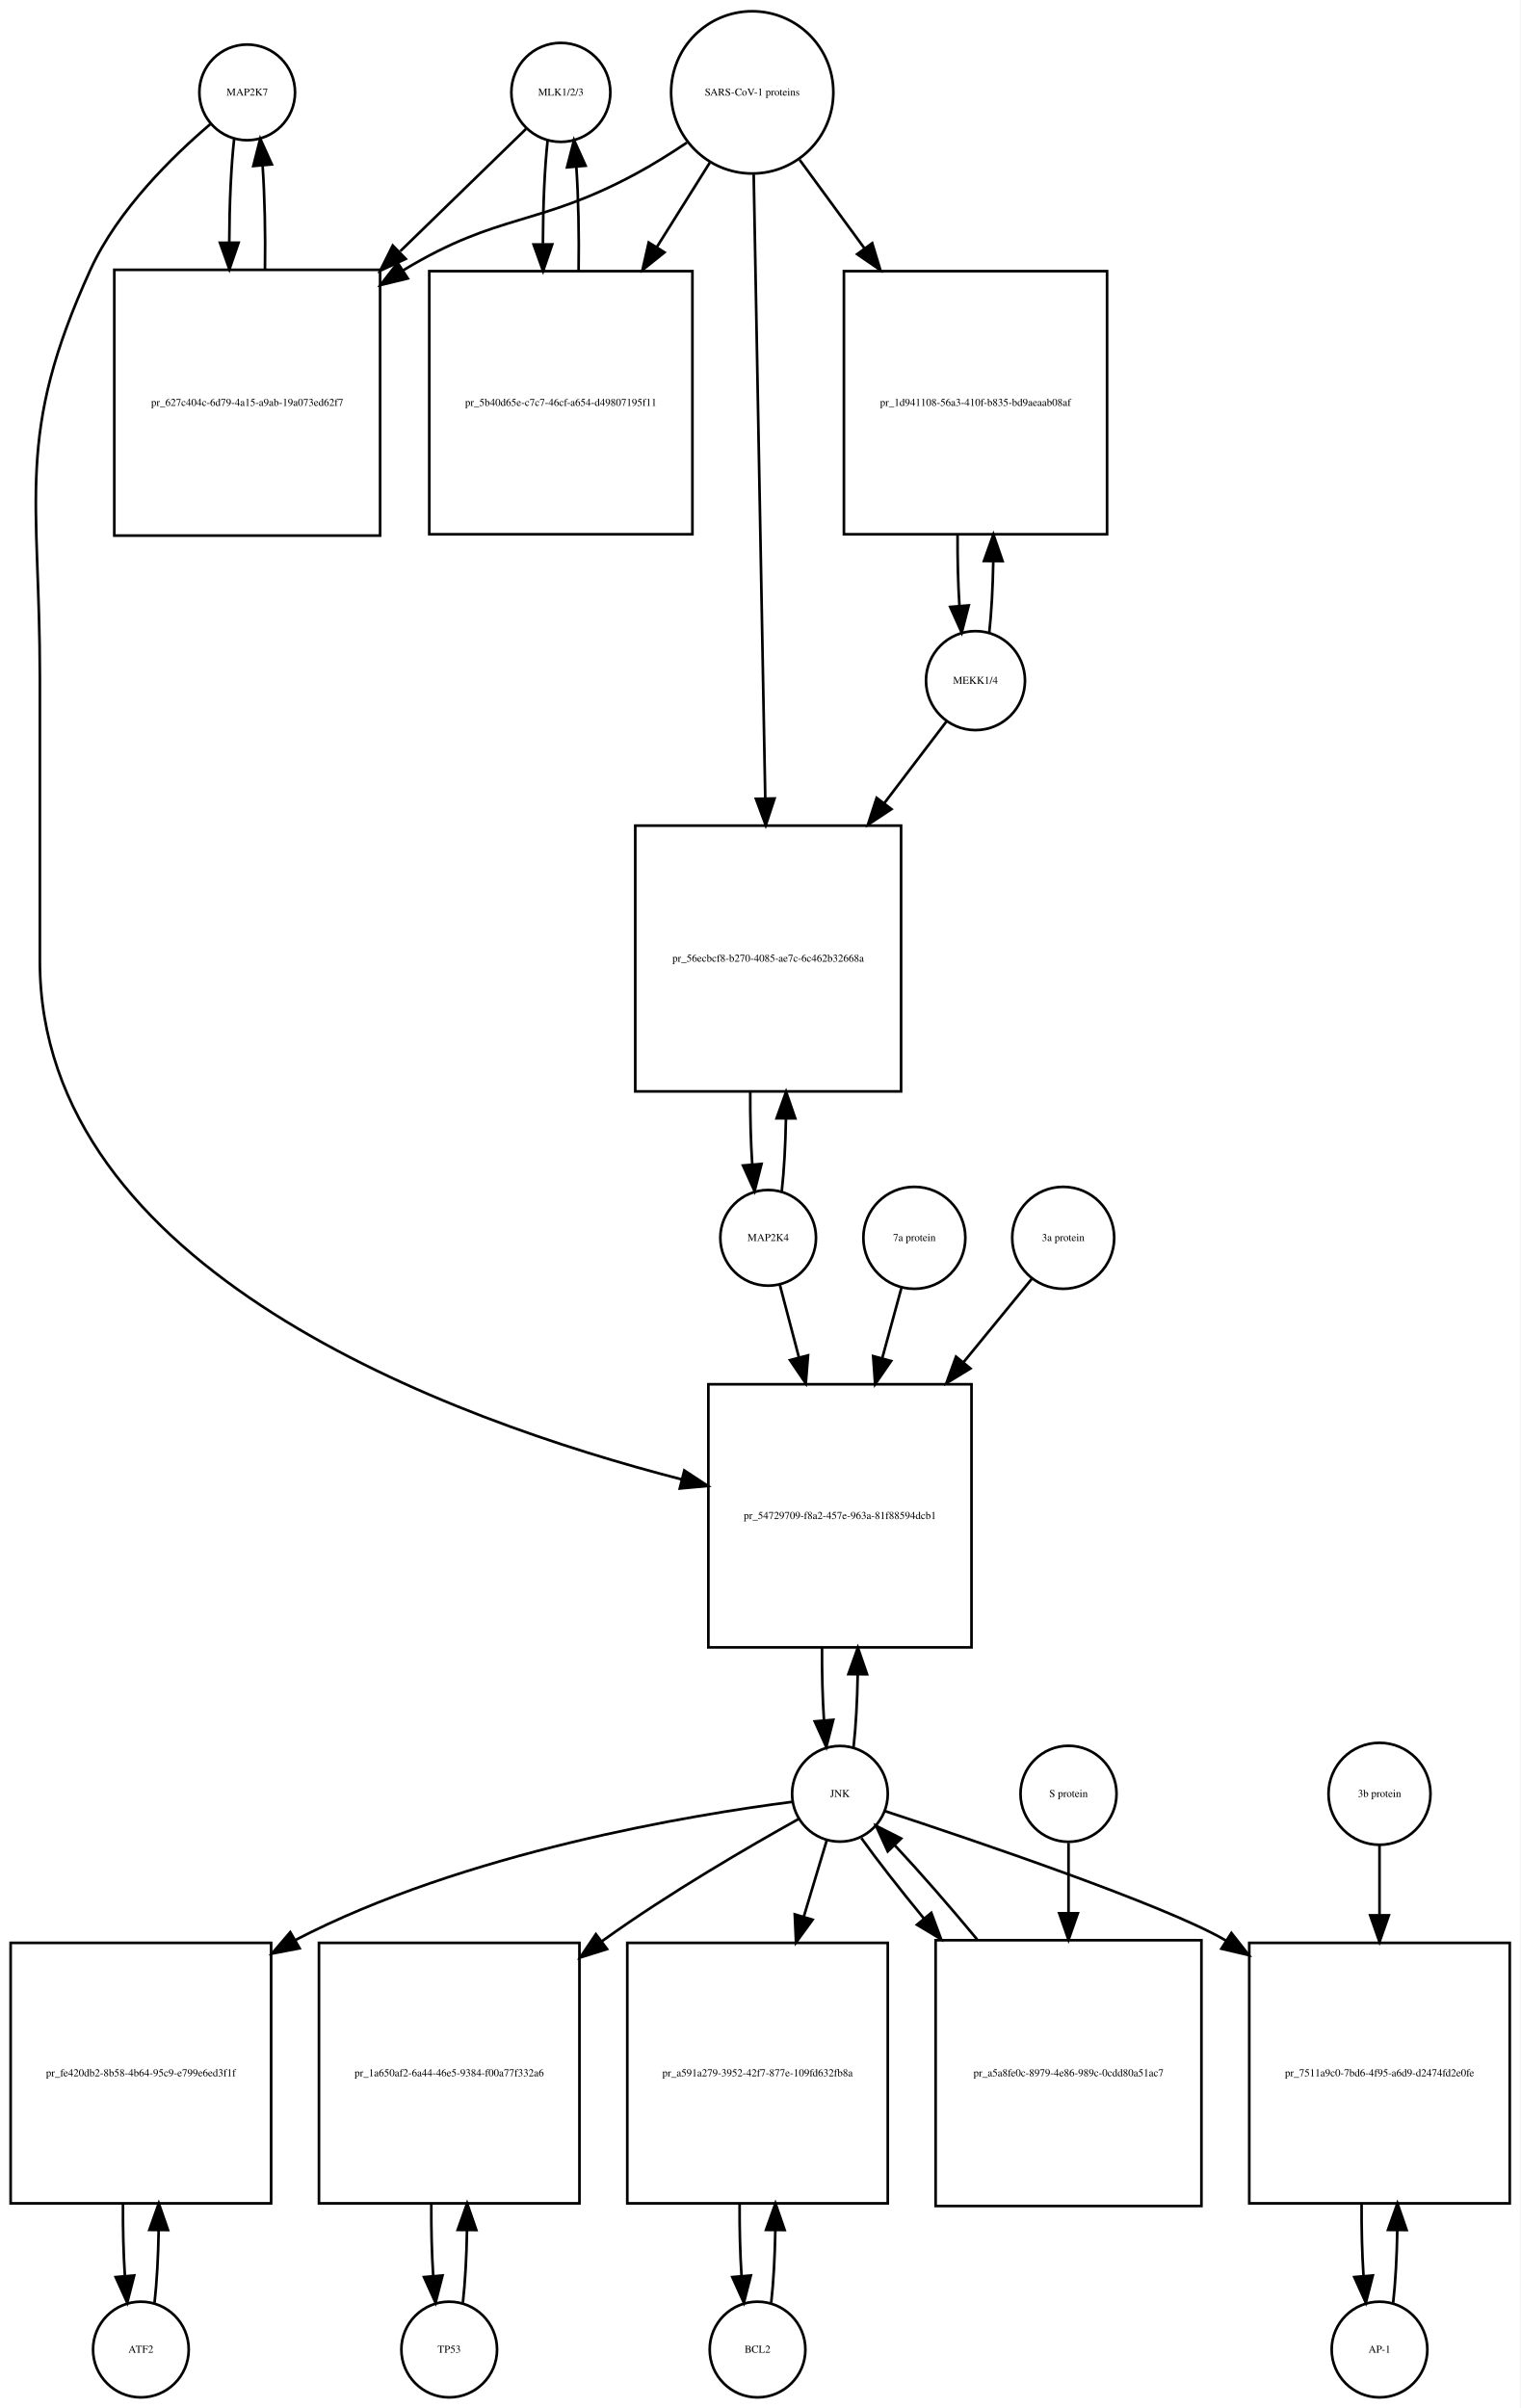
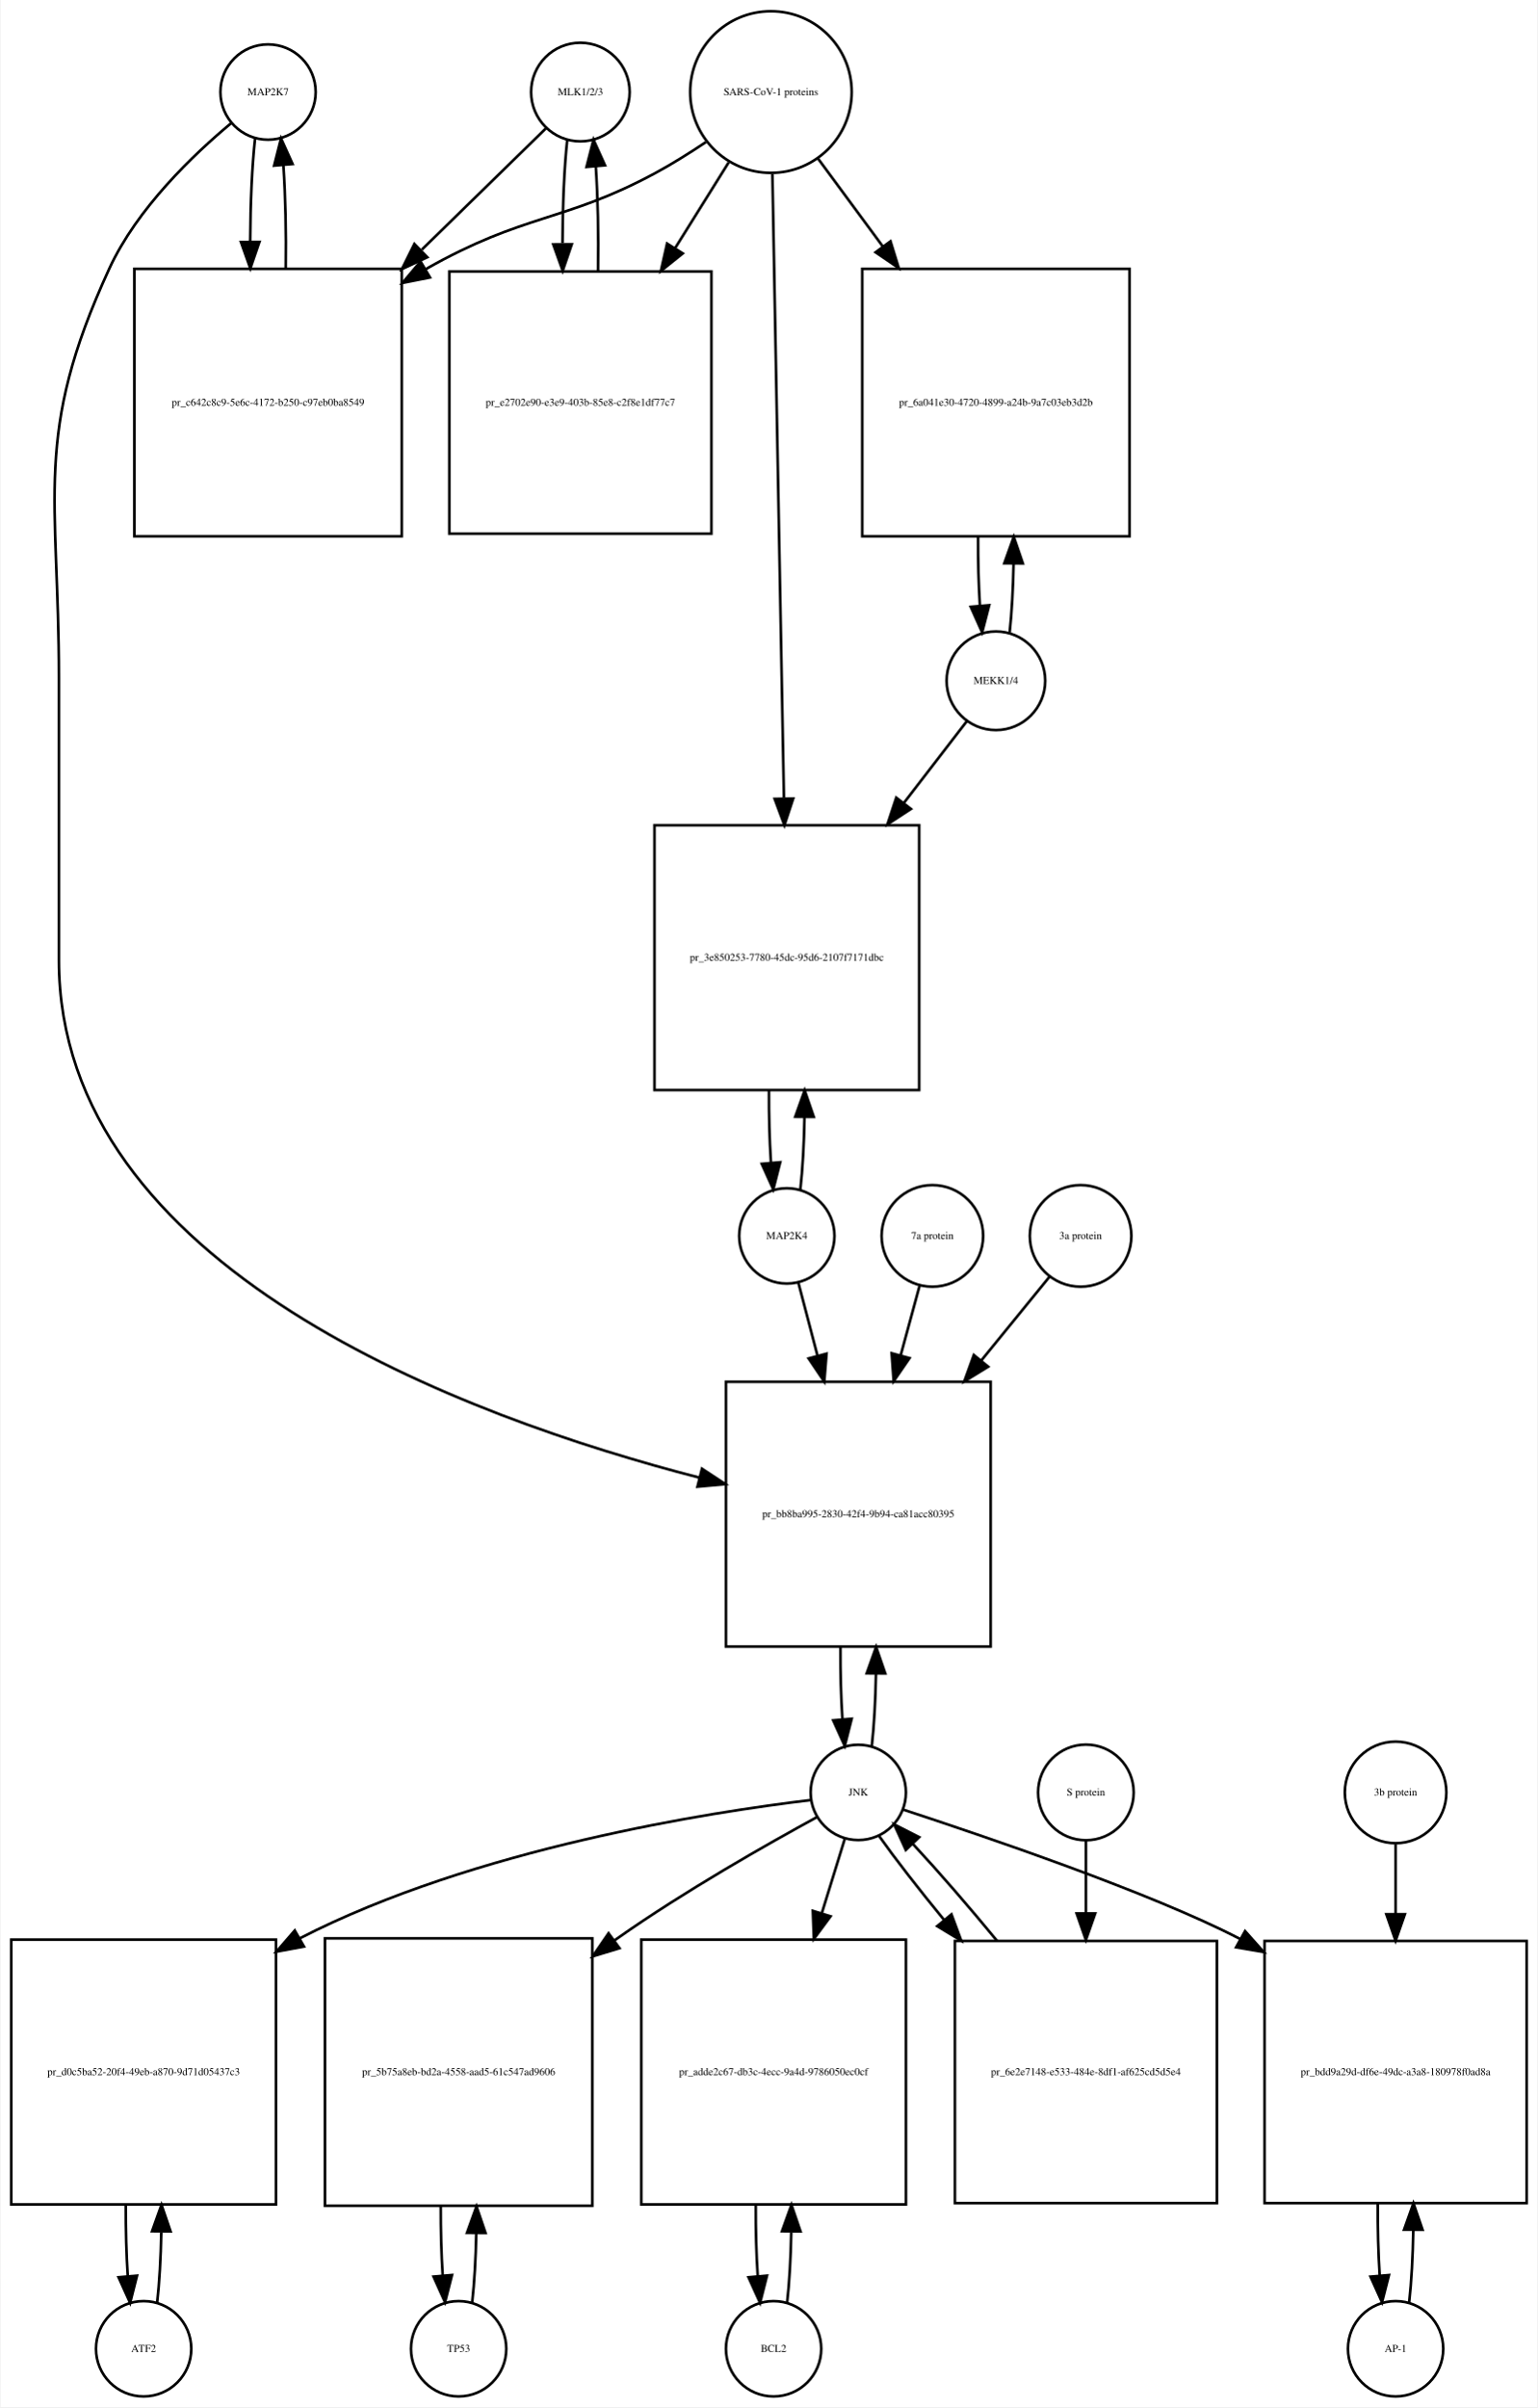
- <svg xmlns="http://www.w3.org/2000/svg" width="572pt" height="906pt" viewBox="0.00 0.00 572.00 906.01">
-   <g id="graph0" class="graph" transform="scale(1 1) rotate(0) translate(4 902.009)">
-     <polygon fill="white" stroke="none" points="-4,4 -4,-902.009 568,-902.009 568,4 -4,4" />
+ <svg xmlns="http://www.w3.org/2000/svg" width="581pt" height="909pt" viewBox="0.00 0.00 580.50 909.01">
+   <g id="graph0" class="graph" transform="scale(1 1) rotate(0) translate(4 905.009)">
+     <polygon fill="white" stroke="none" points="-4,4 -4,-905.009 576.5,-905.009 576.5,4 -4,4" />
    <g id="node1" class="node">
-       <ellipse fill="none" stroke="black" cx="89" cy="-867.25" rx="18" ry="18" />
-       <text text-anchor="middle" x="89" y="-866.05" font-family="Times,serif" font-size="4.00">MAP2K7</text>
+       <ellipse fill="none" stroke="black" cx="97" cy="-870.25" rx="18" ry="18" />
+       <text text-anchor="middle" x="97" y="-869.05" font-family="Times,serif" font-size="4.00">MAP2K7</text>
    </g>
    <g id="node2" class="node">
-       <polygon fill="none" stroke="black" points="139,-800.491 39,-800.491 39,-700.491 139,-700.491 139,-800.491" />
-       <text text-anchor="middle" x="89" y="-749.291" font-family="Times,serif" font-size="4.00">pr_627c404c-6d79-4a15-a9ab-19a073ed62f7</text>
+       <polygon fill="none" stroke="black" points="147.5,-803.491 46.5,-803.491 46.5,-702.491 147.5,-702.491 147.5,-803.491" />
+       <text text-anchor="middle" x="97" y="-751.791" font-family="Times,serif" font-size="4.00">pr_c642c8c9-5e6c-4172-b250-c97eb0ba8549</text>
    </g>
    <g id="edge1" class="edge">
-       <path fill="none" stroke="black" d="M84.099,-849.808C82.926,-839.434 82.311,-825.336 82.254,-811.058" />
-       <polygon fill="black" stroke="black" points="85.756,-810.698 82.311,-800.679 78.756,-810.66 85.756,-810.698" />
+       <path fill="none" stroke="black" d="M92.099,-852.736C90.932,-842.368 90.317,-828.294 90.255,-814.024" />
+       <polygon fill="black" stroke="black" points="93.757,-813.666 90.308,-803.648 86.757,-813.63 93.757,-813.666" />
    </g>
    <g id="node20" class="node">
-       <polygon fill="none" stroke="black" points="361.5,-381.184 262.5,-381.184 262.5,-282.184 361.5,-282.184 361.5,-381.184" />
-       <text text-anchor="middle" x="312" y="-330.484" font-family="Times,serif" font-size="4.00">pr_54729709-f8a2-457e-963a-81f88594dcb1</text>
+       <polygon fill="none" stroke="black" points="370,-383.184 270,-383.184 270,-283.184 370,-283.184 370,-383.184" />
+       <text text-anchor="middle" x="320" y="-331.984" font-family="Times,serif" font-size="4.00">pr_bb8ba995-2830-42f4-9b94-ca81acc80395</text>
    </g>
    <g id="edge2" class="edge">
-       <path fill="none" stroke="black" d="M75.141,-855.31C61.187,-843.432 40.295,-823.105 30,-800.491 1.508,-737.901 11,-715.699 11,-646.929 11,-646.929 11,-646.929 11,-540.368 11,-424.215 164.726,-368.01 252.459,-345.392" />
-       <polygon fill="black" stroke="black" points="253.448,-348.752 262.296,-342.925 251.745,-341.963 253.448,-348.752" />
+       <path fill="none" stroke="black" d="M83.165,-858.581C68.971,-846.779 47.524,-826.378 37,-803.491 8.087,-740.608 18,-718.14 18,-648.929 18,-648.929 18,-648.929 18,-542.368 18,-426.017 171.831,-369.703 259.913,-346.994" />
+       <polygon fill="black" stroke="black" points="260.944,-350.345 269.792,-344.517 259.241,-343.555 260.944,-350.345" />
    </g>
    <g id="edge3" class="edge">
-       <path fill="none" stroke="black" d="M95.689,-800.679C95.89,-814.012 95.597,-827.948 94.808,-839.526" />
-       <polygon fill="black" stroke="black" points="91.293,-839.539 93.901,-849.808 98.266,-840.154 91.293,-839.539" />
+       <path fill="none" stroke="black" d="M103.692,-803.648C103.887,-816.983 103.591,-830.898 102.804,-842.463" />
+       <polygon fill="black" stroke="black" points="99.291,-842.468 101.901,-852.736 106.264,-843.081 99.291,-842.468" />
    </g>
    <g id="node3" class="node">
-       <ellipse fill="none" stroke="black" cx="207" cy="-867.25" rx="18.623" ry="18.623" />
-       <text text-anchor="middle" x="207" y="-866.05" font-family="Times,serif" font-size="4.00">MLK1/2/3</text>
+       <ellipse fill="none" stroke="black" cx="215" cy="-870.25" rx="18.623" ry="18.623" />
+       <text text-anchor="middle" x="215" y="-869.05" font-family="Times,serif" font-size="4.00">MLK1/2/3</text>
    </g>
    <g id="edge4" class="edge">
-       <path fill="none" stroke="black" d="M193.921,-853.53C182.265,-842.194 164.351,-824.772 146.605,-807.514" />
-       <polygon fill="black" stroke="black" points="148.638,-804.609 139.029,-800.146 143.758,-809.627 148.638,-804.609" />
+       <path fill="none" stroke="black" d="M201.921,-856.475C190.37,-845.192 172.673,-827.906 155.085,-810.727" />
+       <polygon fill="black" stroke="black" points="157.172,-807.872 147.572,-803.388 152.28,-812.879 157.172,-807.872" />
    </g>
    <g id="node5" class="node">
-       <polygon fill="none" stroke="black" points="256.5,-799.991 157.5,-799.991 157.5,-700.991 256.5,-700.991 256.5,-799.991" />
-       <text text-anchor="middle" x="207" y="-749.291" font-family="Times,serif" font-size="4.00">pr_5b40d65e-c7c7-46cf-a654-d49807195f11</text>
+       <polygon fill="none" stroke="black" points="264.5,-802.491 165.5,-802.491 165.5,-703.491 264.5,-703.491 264.5,-802.491" />
+       <text text-anchor="middle" x="215" y="-751.791" font-family="Times,serif" font-size="4.00">pr_e2702e90-e3e9-403b-85e8-c2f8e1df77c7</text>
    </g>
    <g id="edge5" class="edge">
-       <path fill="none" stroke="black" d="M202.045,-849.317C200.889,-838.831 200.292,-824.679 200.252,-810.4" />
-       <polygon fill="black" stroke="black" points="203.754,-810.055 200.322,-800.031 196.755,-810.008 203.754,-810.055" />
+       <path fill="none" stroke="black" d="M210.045,-852.243C208.889,-841.712 208.292,-827.498 208.252,-813.157" />
+       <polygon fill="black" stroke="black" points="211.755,-812.766 208.322,-802.743 204.755,-812.719 211.755,-812.766" />
    </g>
    <g id="node4" class="node">
-       <ellipse fill="none" stroke="black" cx="279" cy="-867.25" rx="30.52" ry="30.52" />
-       <text text-anchor="middle" x="279" y="-866.05" font-family="Times,serif" font-size="4.00">SARS-CoV-1 proteins</text>
+       <ellipse fill="none" stroke="black" cx="287" cy="-870.25" rx="30.52" ry="30.52" />
+       <text text-anchor="middle" x="287" y="-869.05" font-family="Times,serif" font-size="4.00">SARS-CoV-1 proteins</text>
    </g>
    <g id="edge6" class="edge">
-       <path fill="none" stroke="black" d="M254.418,-848.348C248.231,-844.202 241.497,-839.986 235,-836.491 198.147,-816.667 183.834,-822.102 148,-800.491 147.907,-800.435 147.815,-800.379 147.722,-800.323" />
-       <polygon fill="black" stroke="black" points="149.415,-797.249 139.119,-794.747 145.608,-803.123 149.415,-797.249" />
+       <path fill="none" stroke="black" d="M262.418,-851.348C256.231,-847.202 249.497,-842.986 243,-839.491 208.738,-821.061 193.911,-824.54 156.641,-803.405" />
+       <polygon fill="black" stroke="black" points="158.171,-800.243 147.781,-798.167 154.608,-806.269 158.171,-800.243" />
    </g>
    <g id="edge7" class="edge">
-       <path fill="none" stroke="black" d="M263.021,-840.781C257.078,-831.309 250.069,-820.137 243.056,-808.96" />
-       <polygon fill="black" stroke="black" points="245.99,-807.05 237.711,-800.44 240.061,-810.771 245.99,-807.05" />
+       <path fill="none" stroke="black" d="M271.021,-843.67C265.012,-834.051 257.913,-822.686 250.822,-811.336" />
+       <polygon fill="black" stroke="black" points="253.687,-809.315 245.42,-802.688 247.75,-813.024 253.687,-809.315" />
    </g>
    <g id="node17" class="node">
-       <polygon fill="none" stroke="black" points="412.5,-799.991 313.5,-799.991 313.5,-700.991 412.5,-700.991 412.5,-799.991" />
-       <text text-anchor="middle" x="363" y="-749.291" font-family="Times,serif" font-size="4.00">pr_1d941108-56a3-410f-b835-bd9aeaab08af</text>
+       <polygon fill="none" stroke="black" points="422.5,-803.491 321.5,-803.491 321.5,-702.491 422.5,-702.491 422.5,-803.491" />
+       <text text-anchor="middle" x="372" y="-751.791" font-family="Times,serif" font-size="4.00">pr_6a041e30-4720-4899-a24b-9a7c03eb3d2b</text>
    </g>
    <g id="edge8" class="edge">
-       <path fill="none" stroke="black" d="M296.814,-841.912C304.014,-832.076 312.652,-820.275 321.275,-808.495" />
-       <polygon fill="black" stroke="black" points="324.142,-810.503 327.224,-800.367 318.493,-806.369 324.142,-810.503" />
+       <path fill="none" stroke="black" d="M304.819,-845.088C312.018,-835.326 320.662,-823.604 329.317,-811.869" />
+       <polygon fill="black" stroke="black" points="332.174,-813.892 335.292,-803.766 326.54,-809.737 332.174,-813.892" />
    </g>
    <g id="node19" class="node">
-       <polygon fill="none" stroke="black" points="335,-591.368 235,-591.368 235,-491.368 335,-491.368 335,-591.368" />
-       <text text-anchor="middle" x="285" y="-540.168" font-family="Times,serif" font-size="4.00">pr_56ecbcf8-b270-4085-ae7c-6c462b32668a</text>
+       <polygon fill="none" stroke="black" points="343,-593.368 243,-593.368 243,-493.368 343,-493.368 343,-593.368" />
+       <text text-anchor="middle" x="293" y="-542.168" font-family="Times,serif" font-size="4.00">pr_3e850253-7780-45dc-95d6-2107f7171dbc</text>
    </g>
    <g id="edge9" class="edge">
-       <path fill="none" stroke="black" d="M279.554,-836.36C280.539,-783.183 282.613,-671.227 283.898,-601.848" />
-       <polygon fill="black" stroke="black" points="287.404,-601.577 284.09,-591.514 280.405,-601.448 287.404,-601.577" />
+       <path fill="none" stroke="black" d="M287.554,-839.268C288.54,-785.852 290.619,-673.31 291.903,-603.74" />
+       <polygon fill="black" stroke="black" points="295.409,-603.442 292.095,-593.379 288.411,-603.313 295.409,-603.442" />
    </g>
    <g id="edge10" class="edge">
-       <path fill="none" stroke="black" d="M213.678,-800.031C213.898,-813.477 213.613,-827.586 212.823,-839.309" />
-       <polygon fill="black" stroke="black" points="209.332,-839.052 211.955,-849.317 216.306,-839.656 209.332,-839.052" />
+       <path fill="none" stroke="black" d="M221.678,-802.743C221.898,-816.247 221.613,-830.417 220.823,-842.191" />
+       <polygon fill="black" stroke="black" points="217.328,-841.979 219.955,-852.243 224.302,-842.581 217.328,-841.979" />
    </g>
    <g id="node6" class="node">
-       <ellipse fill="none" stroke="black" cx="49" cy="-18" rx="18" ry="18" />
-       <text text-anchor="middle" x="49" y="-16.8" font-family="Times,serif" font-size="4.00">ATF2</text>
+       <ellipse fill="none" stroke="black" cx="50" cy="-18" rx="18" ry="18" />
+       <text text-anchor="middle" x="50" y="-16.8" font-family="Times,serif" font-size="4.00">ATF2</text>
    </g>
    <g id="node7" class="node">
-       <polygon fill="none" stroke="black" points="98,-171 7.10543e-15,-171 7.10543e-15,-73 98,-73 98,-171" />
-       <text text-anchor="middle" x="49" y="-120.8" font-family="Times,serif" font-size="4.00">pr_fe420db2-8b58-4b64-95c9-e799e6ed3f1f</text>
+       <polygon fill="none" stroke="black" points="100,-172.5 0,-172.5 0,-72.5 100,-72.5 100,-172.5" />
+       <text text-anchor="middle" x="50" y="-121.3" font-family="Times,serif" font-size="4.00">pr_d0c5ba52-20f4-49eb-a870-9d71d05437c3</text>
    </g>
    <g id="edge11" class="edge">
-       <path fill="none" stroke="black" d="M54.139,-35.597C55.009,-43.28 55.526,-52.913 55.692,-62.917" />
-       <polygon fill="black" stroke="black" points="52.192,-63.004 55.74,-72.987 59.192,-62.97 52.192,-63.004" />
+       <path fill="none" stroke="black" d="M55.1,-35.342C55.962,-42.84 56.486,-52.236 56.672,-62.044" />
+       <polygon fill="black" stroke="black" points="53.175,-62.376 56.745,-72.352 60.175,-62.327 53.175,-62.376" />
    </g>
    <g id="edge12" class="edge">
-       <path fill="none" stroke="black" d="M42.26,-72.987C42.196,-63.646 42.434,-54.17 42.975,-45.82" />
-       <polygon fill="black" stroke="black" points="46.485,-45.862 43.861,-35.597 39.511,-45.258 46.485,-45.862" />
+       <path fill="none" stroke="black" d="M43.255,-72.352C43.21,-63.063 43.462,-53.683 44.009,-45.433" />
+       <polygon fill="black" stroke="black" points="47.507,-45.611 44.9,-35.342 40.534,-44.996 47.507,-45.611" />
    </g>
    <g id="node8" class="node">
-       <ellipse fill="none" stroke="black" cx="312" cy="-227.092" rx="18" ry="18" />
-       <text text-anchor="middle" x="312" y="-225.892" font-family="Times,serif" font-size="4.00">JNK</text>
+       <ellipse fill="none" stroke="black" cx="320" cy="-228.092" rx="18" ry="18" />
+       <text text-anchor="middle" x="320" y="-226.892" font-family="Times,serif" font-size="4.00">JNK</text>
    </g>
    <g id="edge13" class="edge">
-       <path fill="none" stroke="black" d="M294.043,-224.058C257.168,-219.316 171.001,-205.298 107,-172 106.909,-171.952 106.817,-171.905 106.726,-171.857" />
-       <polygon fill="black" stroke="black" points="108.714,-168.964 98.308,-166.974 105.202,-175.019 108.714,-168.964" />
+       <path fill="none" stroke="black" d="M302.103,-225.221C264.495,-220.722 175.268,-207.039 109,-173 108.907,-172.952 108.814,-172.904 108.721,-172.856" />
+       <polygon fill="black" stroke="black" points="110.575,-169.885 100.159,-167.945 107.092,-175.957 110.575,-169.885" />
    </g>
    <g id="node10" class="node">
-       <polygon fill="none" stroke="black" points="214,-171 116,-171 116,-73 214,-73 214,-171" />
-       <text text-anchor="middle" x="165" y="-120.8" font-family="Times,serif" font-size="4.00">pr_1a650af2-6a44-46e5-9384-f00a77f332a6</text>
+       <polygon fill="none" stroke="black" points="219.5,-173 118.5,-173 118.5,-72 219.5,-72 219.5,-173" />
+       <text text-anchor="middle" x="169" y="-121.3" font-family="Times,serif" font-size="4.00">pr_5b75a8eb-bd2a-4558-aad5-61c547ad9606</text>
    </g>
    <g id="edge14" class="edge">
-       <path fill="none" stroke="black" d="M296.421,-217.601C278.28,-207.494 247.656,-189.744 223,-172 222.819,-171.87 222.639,-171.74 222.458,-171.609" />
-       <polygon fill="black" stroke="black" points="224.372,-168.67 214.266,-165.489 220.183,-174.278 224.372,-168.67" />
+       <path fill="none" stroke="black" d="M304.416,-218.788C285.925,-208.72 254.404,-190.871 229,-173 228.613,-172.728 228.226,-172.454 227.838,-172.179" />
+       <polygon fill="black" stroke="black" points="229.78,-169.262 219.644,-166.176 225.643,-174.909 229.78,-169.262" />
    </g>
    <g id="node12" class="node">
-       <polygon fill="none" stroke="black" points="330,-171 232,-171 232,-73 330,-73 330,-171" />
-       <text text-anchor="middle" x="281" y="-120.8" font-family="Times,serif" font-size="4.00">pr_a591a279-3952-42f7-877e-109fd632fb8a</text>
+       <polygon fill="none" stroke="black" points="338,-172.5 238,-172.5 238,-72.5 338,-72.5 338,-172.5" />
+       <text text-anchor="middle" x="288" y="-121.3" font-family="Times,serif" font-size="4.00">pr_adde2c67-db3c-4ecc-9a4d-9786050ec0cf</text>
    </g>
    <g id="edge15" class="edge">
-       <path fill="none" stroke="black" d="M307.019,-209.528C304.608,-201.51 301.554,-191.354 298.393,-180.842" />
-       <polygon fill="black" stroke="black" points="301.708,-179.709 295.476,-171.141 295.004,-181.725 301.708,-179.709" />
+       <path fill="none" stroke="black" d="M314.859,-210.448C312.449,-202.647 309.416,-192.83 306.265,-182.627" />
+       <polygon fill="black" stroke="black" points="309.518,-181.3 303.222,-172.779 302.83,-183.366 309.518,-181.3" />
    </g>
    <g id="node14" class="node">
-       <polygon fill="none" stroke="black" points="564,-171 466,-171 466,-73 564,-73 564,-171" />
-       <text text-anchor="middle" x="515" y="-120.8" font-family="Times,serif" font-size="4.00">pr_7511a9c0-7bd6-4f95-a6d9-d2474fd2e0fe</text>
+       <polygon fill="none" stroke="black" points="572.5,-172 473.5,-172 473.5,-73 572.5,-73 572.5,-172" />
+       <text text-anchor="middle" x="523" y="-121.3" font-family="Times,serif" font-size="4.00">pr_bdd9a29d-df6e-49dc-a3a8-180978f0ad8a</text>
    </g>
    <g id="edge16" class="edge">
-       <path fill="none" stroke="black" d="M328.923,-220.595C362.093,-209.688 434.388,-185.227 457,-172 457.092,-171.946 457.185,-171.892 457.277,-171.837" />
-       <polygon fill="black" stroke="black" points="459.276,-174.714 465.837,-166.396 455.52,-168.807 459.276,-174.714" />
+       <path fill="none" stroke="black" d="M336.929,-221.604C367.257,-211.651 430.281,-190.383 464.381,-172.69" />
+       <polygon fill="black" stroke="black" points="466.135,-175.72 473.181,-167.807 462.739,-169.599 466.135,-175.72" />
    </g>
    <g id="edge17" class="edge">
-       <path fill="none" stroke="black" d="M317.126,-244.673C317.996,-252.352 318.517,-261.986 318.687,-272.004" />
-       <polygon fill="black" stroke="black" points="315.188,-272.111 318.742,-282.092 322.188,-272.073 315.188,-272.111" />
+       <path fill="none" stroke="black" d="M325.113,-245.641C325.984,-253.309 326.507,-262.935 326.683,-272.957" />
+       <polygon fill="black" stroke="black" points="323.183,-273.074 326.743,-283.053 330.183,-273.032 323.183,-273.074" />
    </g>
    <g id="node23" class="node">
-       <polygon fill="none" stroke="black" points="448,-172 348,-172 348,-72 448,-72 448,-172" />
-       <text text-anchor="middle" x="398" y="-120.8" font-family="Times,serif" font-size="4.00">pr_a5a8fe0c-8979-4e86-989c-0cdd80a51ac7</text>
+       <polygon fill="none" stroke="black" points="455.5,-172 356.5,-172 356.5,-73 455.5,-73 455.5,-172" />
+       <text text-anchor="middle" x="406" y="-121.3" font-family="Times,serif" font-size="4.00">pr_6e2e7148-e533-484e-8df1-af625cd5d5e4</text>
    </g>
    <g id="edge18" class="edge">
-       <path fill="none" stroke="black" d="M320.052,-210.434C326.006,-202.105 334.456,-191.294 343.628,-180.129" />
-       <polygon fill="black" stroke="black" points="346.376,-182.298 350.072,-172.369 340.991,-177.826 346.376,-182.298" />
+       <path fill="none" stroke="black" d="M327.734,-211.807C333.881,-203.127 342.806,-191.664 352.466,-179.883" />
+       <polygon fill="black" stroke="black" points="355.212,-182.054 358.897,-172.121 349.822,-177.588 355.212,-182.054" />
    </g>
    <g id="node9" class="node">
-       <ellipse fill="none" stroke="black" cx="165" cy="-18" rx="18" ry="18" />
-       <text text-anchor="middle" x="165" y="-16.8" font-family="Times,serif" font-size="4.00">TP53</text>
+       <ellipse fill="none" stroke="black" cx="169" cy="-18" rx="18" ry="18" />
+       <text text-anchor="middle" x="169" y="-16.8" font-family="Times,serif" font-size="4.00">TP53</text>
    </g>
    <g id="edge19" class="edge">
-       <path fill="none" stroke="black" d="M170.139,-35.597C171.009,-43.28 171.526,-52.913 171.692,-62.917" />
-       <polygon fill="black" stroke="black" points="168.192,-63.004 171.74,-72.987 175.192,-62.97 168.192,-63.004" />
+       <path fill="none" stroke="black" d="M174.128,-35.582C174.962,-42.947 175.475,-52.111 175.665,-61.684" />
+       <polygon fill="black" stroke="black" points="172.166,-61.78 175.747,-71.751 179.166,-61.723 172.166,-61.78" />
    </g>
    <g id="edge20" class="edge">
-       <path fill="none" stroke="black" d="M158.26,-72.987C158.196,-63.646 158.434,-54.17 158.975,-45.82" />
-       <polygon fill="black" stroke="black" points="162.485,-45.862 159.861,-35.597 155.511,-45.258 162.485,-45.862" />
+       <path fill="none" stroke="black" d="M162.253,-71.751C162.222,-62.774 162.467,-53.735 162.989,-45.738" />
+       <polygon fill="black" stroke="black" points="166.493,-45.848 163.872,-35.582 159.519,-45.242 166.493,-45.848" />
    </g>
    <g id="node11" class="node">
-       <ellipse fill="none" stroke="black" cx="281" cy="-18" rx="18" ry="18" />
-       <text text-anchor="middle" x="281" y="-16.8" font-family="Times,serif" font-size="4.00">BCL2</text>
+       <ellipse fill="none" stroke="black" cx="288" cy="-18" rx="18" ry="18" />
+       <text text-anchor="middle" x="288" y="-16.8" font-family="Times,serif" font-size="4.00">BCL2</text>
    </g>
    <g id="edge21" class="edge">
-       <path fill="none" stroke="black" d="M286.139,-35.597C287.009,-43.28 287.526,-52.913 287.692,-62.917" />
-       <polygon fill="black" stroke="black" points="284.192,-63.004 287.74,-72.987 291.192,-62.97 284.192,-63.004" />
+       <path fill="none" stroke="black" d="M293.1,-35.342C293.962,-42.84 294.486,-52.236 294.672,-62.044" />
+       <polygon fill="black" stroke="black" points="291.175,-62.376 294.745,-72.352 298.174,-62.327 291.175,-62.376" />
    </g>
    <g id="edge22" class="edge">
-       <path fill="none" stroke="black" d="M274.26,-72.987C274.196,-63.646 274.434,-54.17 274.975,-45.82" />
-       <polygon fill="black" stroke="black" points="278.485,-45.862 275.861,-35.597 271.511,-45.258 278.485,-45.862" />
+       <path fill="none" stroke="black" d="M281.255,-72.352C281.21,-63.063 281.462,-53.683 282.009,-45.433" />
+       <polygon fill="black" stroke="black" points="285.507,-45.611 282.9,-35.342 278.534,-44.996 285.507,-45.611" />
    </g>
    <g id="node13" class="node">
-       <ellipse fill="none" stroke="black" cx="515" cy="-18" rx="18" ry="18" />
-       <text text-anchor="middle" x="515" y="-16.8" font-family="Times,serif" font-size="4.00">AP-1</text>
+       <ellipse fill="none" stroke="black" cx="523" cy="-18" rx="18" ry="18" />
+       <text text-anchor="middle" x="523" y="-16.8" font-family="Times,serif" font-size="4.00">AP-1</text>
    </g>
    <g id="edge23" class="edge">
-       <path fill="none" stroke="black" d="M520.139,-35.597C521.009,-43.28 521.526,-52.913 521.692,-62.917" />
-       <polygon fill="black" stroke="black" points="518.192,-63.004 521.74,-72.987 525.192,-62.97 518.192,-63.004" />
+       <path fill="none" stroke="black" d="M528.126,-35.566C528.996,-43.238 529.517,-52.864 529.687,-62.873" />
+       <polygon fill="black" stroke="black" points="526.188,-62.971 529.742,-72.951 533.188,-62.933 526.188,-62.971" />
    </g>
    <g id="edge24" class="edge">
-       <path fill="none" stroke="black" d="M508.26,-72.987C508.196,-63.646 508.434,-54.17 508.975,-45.82" />
-       <polygon fill="black" stroke="black" points="512.485,-45.862 509.861,-35.597 505.511,-45.258 512.485,-45.862" />
+       <path fill="none" stroke="black" d="M516.258,-72.951C516.201,-63.597 516.443,-54.122 516.987,-45.779" />
+       <polygon fill="black" stroke="black" points="520.495,-45.832 517.874,-35.566 513.521,-45.226 520.495,-45.832" />
    </g>
    <g id="node15" class="node">
-       <ellipse fill="none" stroke="black" cx="515" cy="-227.092" rx="19.184" ry="19.184" />
-       <text text-anchor="middle" x="515" y="-225.892" font-family="Times,serif" font-size="4.00">3b protein</text>
+       <ellipse fill="none" stroke="black" cx="523" cy="-228.092" rx="19.184" ry="19.184" />
+       <text text-anchor="middle" x="523" y="-226.892" font-family="Times,serif" font-size="4.00">3b protein</text>
    </g>
    <g id="edge25" class="edge">
-       <path fill="none" stroke="black" d="M515,-207.661C515,-200.176 515,-191.074 515,-181.65" />
-       <polygon fill="black" stroke="black" points="518.5,-181.358 515,-171.358 511.5,-181.358 518.5,-181.358" />
+       <path fill="none" stroke="black" d="M523,-208.572C523,-200.97 523,-191.709 523,-182.132" />
+       <polygon fill="black" stroke="black" points="526.5,-182.092 523,-172.092 519.5,-182.092 526.5,-182.092" />
    </g>
    <g id="node16" class="node">
-       <ellipse fill="none" stroke="black" cx="363" cy="-645.929" rx="18.623" ry="18.623" />
-       <text text-anchor="middle" x="363" y="-644.729" font-family="Times,serif" font-size="4.00">MEKK1/4</text>
+       <ellipse fill="none" stroke="black" cx="372" cy="-647.929" rx="18.623" ry="18.623" />
+       <text text-anchor="middle" x="372" y="-646.729" font-family="Times,serif" font-size="4.00">MEKK1/4</text>
    </g>
    <g id="edge26" class="edge">
-       <path fill="none" stroke="black" d="M368.179,-663.98C369.013,-671.537 369.515,-680.92 369.685,-690.674" />
-       <polygon fill="black" stroke="black" points="366.186,-690.933 369.742,-700.913 373.186,-690.894 366.186,-690.933" />
+       <path fill="none" stroke="black" d="M377.193,-666.19C378.001,-673.601 378.494,-682.741 378.674,-692.264" />
+       <polygon fill="black" stroke="black" points="375.174,-692.297 378.746,-702.271 382.173,-692.246 375.174,-692.297" />
    </g>
    <g id="edge27" class="edge">
-       <path fill="none" stroke="black" d="M352.154,-630.668C345.828,-622.35 337.386,-611.25 328.628,-599.734" />
-       <polygon fill="black" stroke="black" points="331.376,-597.565 322.536,-591.724 325.804,-601.802 331.376,-597.565" />
+       <path fill="none" stroke="black" d="M361.015,-632.668C354.608,-624.35 346.058,-613.25 337.187,-601.734" />
+       <polygon fill="black" stroke="black" points="339.893,-599.51 331.018,-593.724 334.347,-603.782 339.893,-599.51" />
    </g>
    <g id="edge28" class="edge">
-       <path fill="none" stroke="black" d="M356.258,-700.913C356.201,-691.697 356.436,-682.364 356.962,-674.11" />
-       <polygon fill="black" stroke="black" points="360.463,-674.24 357.821,-663.98 353.488,-673.649 360.463,-674.24" />
+       <path fill="none" stroke="black" d="M365.254,-702.271C365.217,-693.353 365.451,-684.363 365.954,-676.37" />
+       <polygon fill="black" stroke="black" points="369.459,-676.448 366.807,-666.19 362.484,-675.863 369.459,-676.448" />
    </g>
    <g id="node18" class="node">
-       <ellipse fill="none" stroke="black" cx="285" cy="-436.276" rx="18" ry="18" />
-       <text text-anchor="middle" x="285" y="-435.076" font-family="Times,serif" font-size="4.00">MAP2K4</text>
+       <ellipse fill="none" stroke="black" cx="293" cy="-438.276" rx="18" ry="18" />
+       <text text-anchor="middle" x="293" y="-437.076" font-family="Times,serif" font-size="4.00">MAP2K4</text>
    </g>
    <g id="edge29" class="edge">
-       <path fill="none" stroke="black" d="M290.113,-453.825C290.984,-461.493 291.507,-471.119 291.683,-481.141" />
-       <polygon fill="black" stroke="black" points="288.183,-481.258 291.743,-491.237 295.183,-481.216 288.183,-481.258" />
+       <path fill="none" stroke="black" d="M298.113,-455.825C298.984,-463.493 299.507,-473.119 299.683,-483.141" />
+       <polygon fill="black" stroke="black" points="296.183,-483.258 299.743,-493.237 303.183,-483.216 296.183,-483.258" />
    </g>
    <g id="edge30" class="edge">
-       <path fill="none" stroke="black" d="M289.338,-418.792C291.371,-411.066 293.93,-401.345 296.589,-391.24" />
-       <polygon fill="black" stroke="black" points="299.996,-392.048 299.156,-381.487 293.226,-390.267 299.996,-392.048" />
+       <path fill="none" stroke="black" d="M297.338,-420.712C299.371,-412.948 301.93,-403.18 304.589,-393.025" />
+       <polygon fill="black" stroke="black" points="308.008,-393.785 307.156,-383.225 301.237,-392.012 308.008,-393.785" />
    </g>
    <g id="edge31" class="edge">
-       <path fill="none" stroke="black" d="M278.257,-491.237C278.205,-481.862 278.452,-472.38 278.998,-464.035" />
-       <polygon fill="black" stroke="black" points="282.506,-464.091 279.887,-453.825 275.533,-463.484 282.506,-464.091" />
+       <path fill="none" stroke="black" d="M286.257,-493.237C286.205,-483.862 286.452,-474.38 286.998,-466.035" />
+       <polygon fill="black" stroke="black" points="290.506,-466.091 287.887,-455.825 283.533,-465.484 290.506,-466.091" />
    </g>
    <g id="edge32" class="edge">
-       <path fill="none" stroke="black" d="M305.258,-282.092C305.201,-272.729 305.443,-263.246 305.987,-254.894" />
-       <polygon fill="black" stroke="black" points="309.496,-254.938 306.874,-244.673 302.522,-254.333 309.496,-254.938" />
+       <path fill="none" stroke="black" d="M313.257,-283.053C313.205,-273.678 313.452,-264.196 313.998,-255.851" />
+       <polygon fill="black" stroke="black" points="317.506,-255.907 314.887,-245.641 310.533,-255.3 317.506,-255.907" />
    </g>
    <g id="node21" class="node">
-       <ellipse fill="none" stroke="black" cx="340" cy="-436.276" rx="19.184" ry="19.184" />
-       <text text-anchor="middle" x="340" y="-435.076" font-family="Times,serif" font-size="4.00">7a protein</text>
+       <ellipse fill="none" stroke="black" cx="348" cy="-438.276" rx="19.184" ry="19.184" />
+       <text text-anchor="middle" x="348" y="-437.076" font-family="Times,serif" font-size="4.00">7a protein</text>
    </g>
    <g id="edge33" class="edge">
-       <path fill="none" stroke="black" d="M335.123,-417.406C333.055,-409.828 330.516,-400.526 327.887,-390.893" />
-       <polygon fill="black" stroke="black" points="331.251,-389.926 325.242,-381.201 324.498,-391.769 331.251,-389.926" />
+       <path fill="none" stroke="black" d="M343.123,-419.318C341.099,-411.868 338.626,-402.761 336.057,-393.305" />
+       <polygon fill="black" stroke="black" points="339.361,-392.113 333.362,-383.38 332.605,-393.948 339.361,-392.113" />
    </g>
    <g id="node22" class="node">
-       <ellipse fill="none" stroke="black" cx="396" cy="-436.276" rx="19.184" ry="19.184" />
-       <text text-anchor="middle" x="396" y="-435.076" font-family="Times,serif" font-size="4.00">3a protein</text>
+       <ellipse fill="none" stroke="black" cx="404" cy="-438.276" rx="19.184" ry="19.184" />
+       <text text-anchor="middle" x="404" y="-437.076" font-family="Times,serif" font-size="4.00">3a protein</text>
    </g>
    <g id="edge34" class="edge">
-       <path fill="none" stroke="black" d="M384.32,-421.011C377.368,-412.52 368.043,-401.13 358.404,-389.359" />
-       <polygon fill="black" stroke="black" points="361.091,-387.115 352.047,-381.595 355.674,-391.549 361.091,-387.115" />
+       <path fill="none" stroke="black" d="M392.32,-422.941C385.368,-414.409 376.043,-402.964 366.404,-391.135" />
+       <polygon fill="black" stroke="black" points="369.077,-388.875 360.047,-383.333 363.651,-393.296 369.077,-388.875" />
    </g>
    <g id="edge35" class="edge">
-       <path fill="none" stroke="black" d="M363.602,-172.319C353.113,-184.969 341.931,-197.799 332.606,-207.752" />
-       <polygon fill="black" stroke="black" points="329.986,-205.427 325.574,-215.059 335.03,-210.281 329.986,-205.427" />
+       <path fill="none" stroke="black" d="M372.398,-172.092C361.737,-185.047 350.288,-198.269 340.756,-208.502" />
+       <polygon fill="black" stroke="black" points="337.96,-206.361 333.574,-216.006 343.017,-211.202 337.96,-206.361" />
    </g>
    <g id="node24" class="node">
-       <ellipse fill="none" stroke="black" cx="398" cy="-227.092" rx="18.062" ry="18.062" />
-       <text text-anchor="middle" x="398" y="-225.892" font-family="Times,serif" font-size="4.00">S protein</text>
+       <ellipse fill="none" stroke="black" cx="406" cy="-228.092" rx="18.062" ry="18.062" />
+       <text text-anchor="middle" x="406" y="-226.892" font-family="Times,serif" font-size="4.00">S protein</text>
    </g>
    <g id="edge36" class="edge">
-       <path fill="none" stroke="black" d="M398,-208.604C398,-201.1 398,-191.853 398,-182.241" />
-       <polygon fill="black" stroke="black" points="401.5,-182.149 398,-172.149 394.5,-182.149 401.5,-182.149" />
+       <path fill="none" stroke="black" d="M406,-209.986C406,-202.228 406,-192.548 406,-182.5" />
+       <polygon fill="black" stroke="black" points="409.5,-182.386 406,-172.386 402.5,-182.386 409.5,-182.386" />
    </g>
  </g>
</svg>
